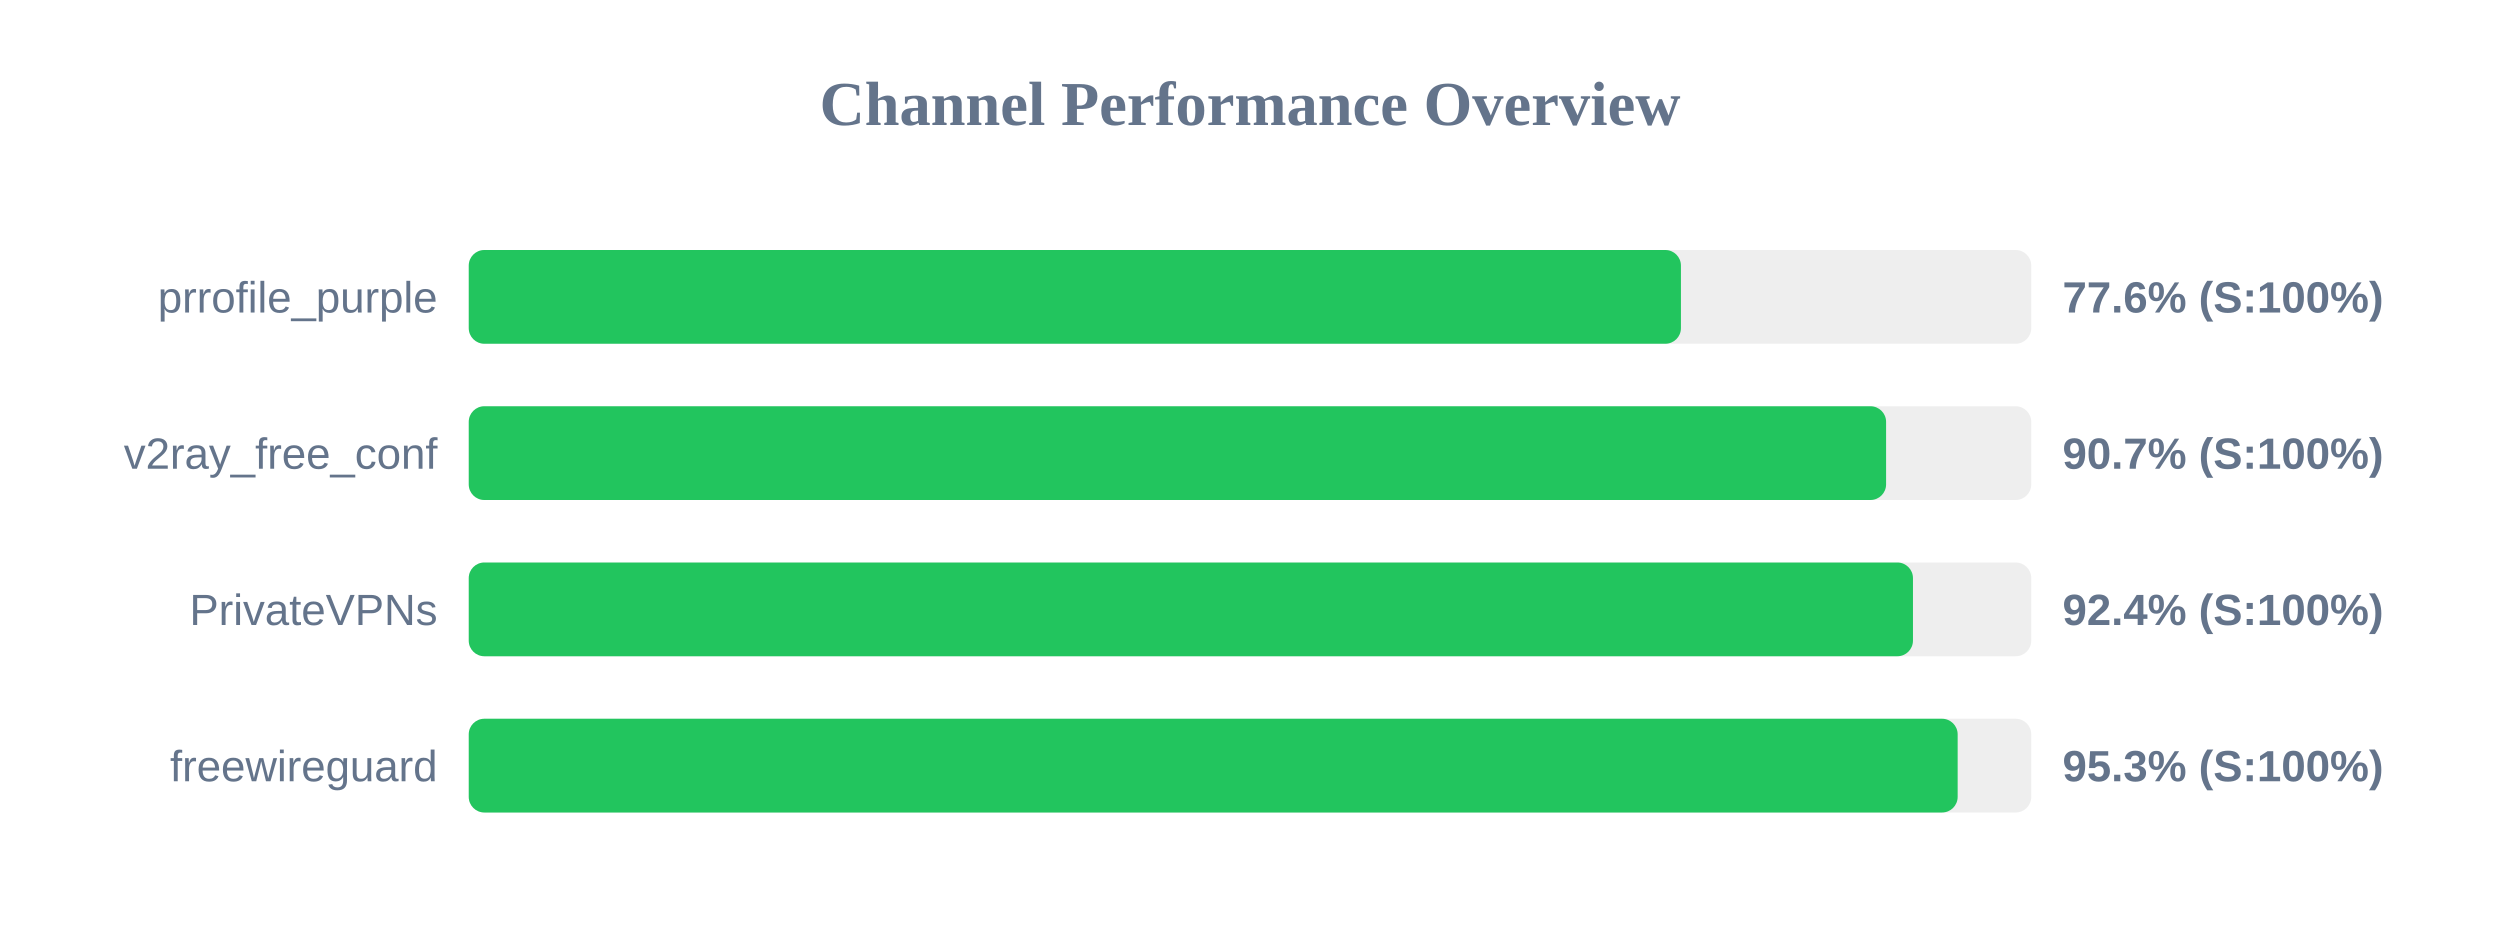
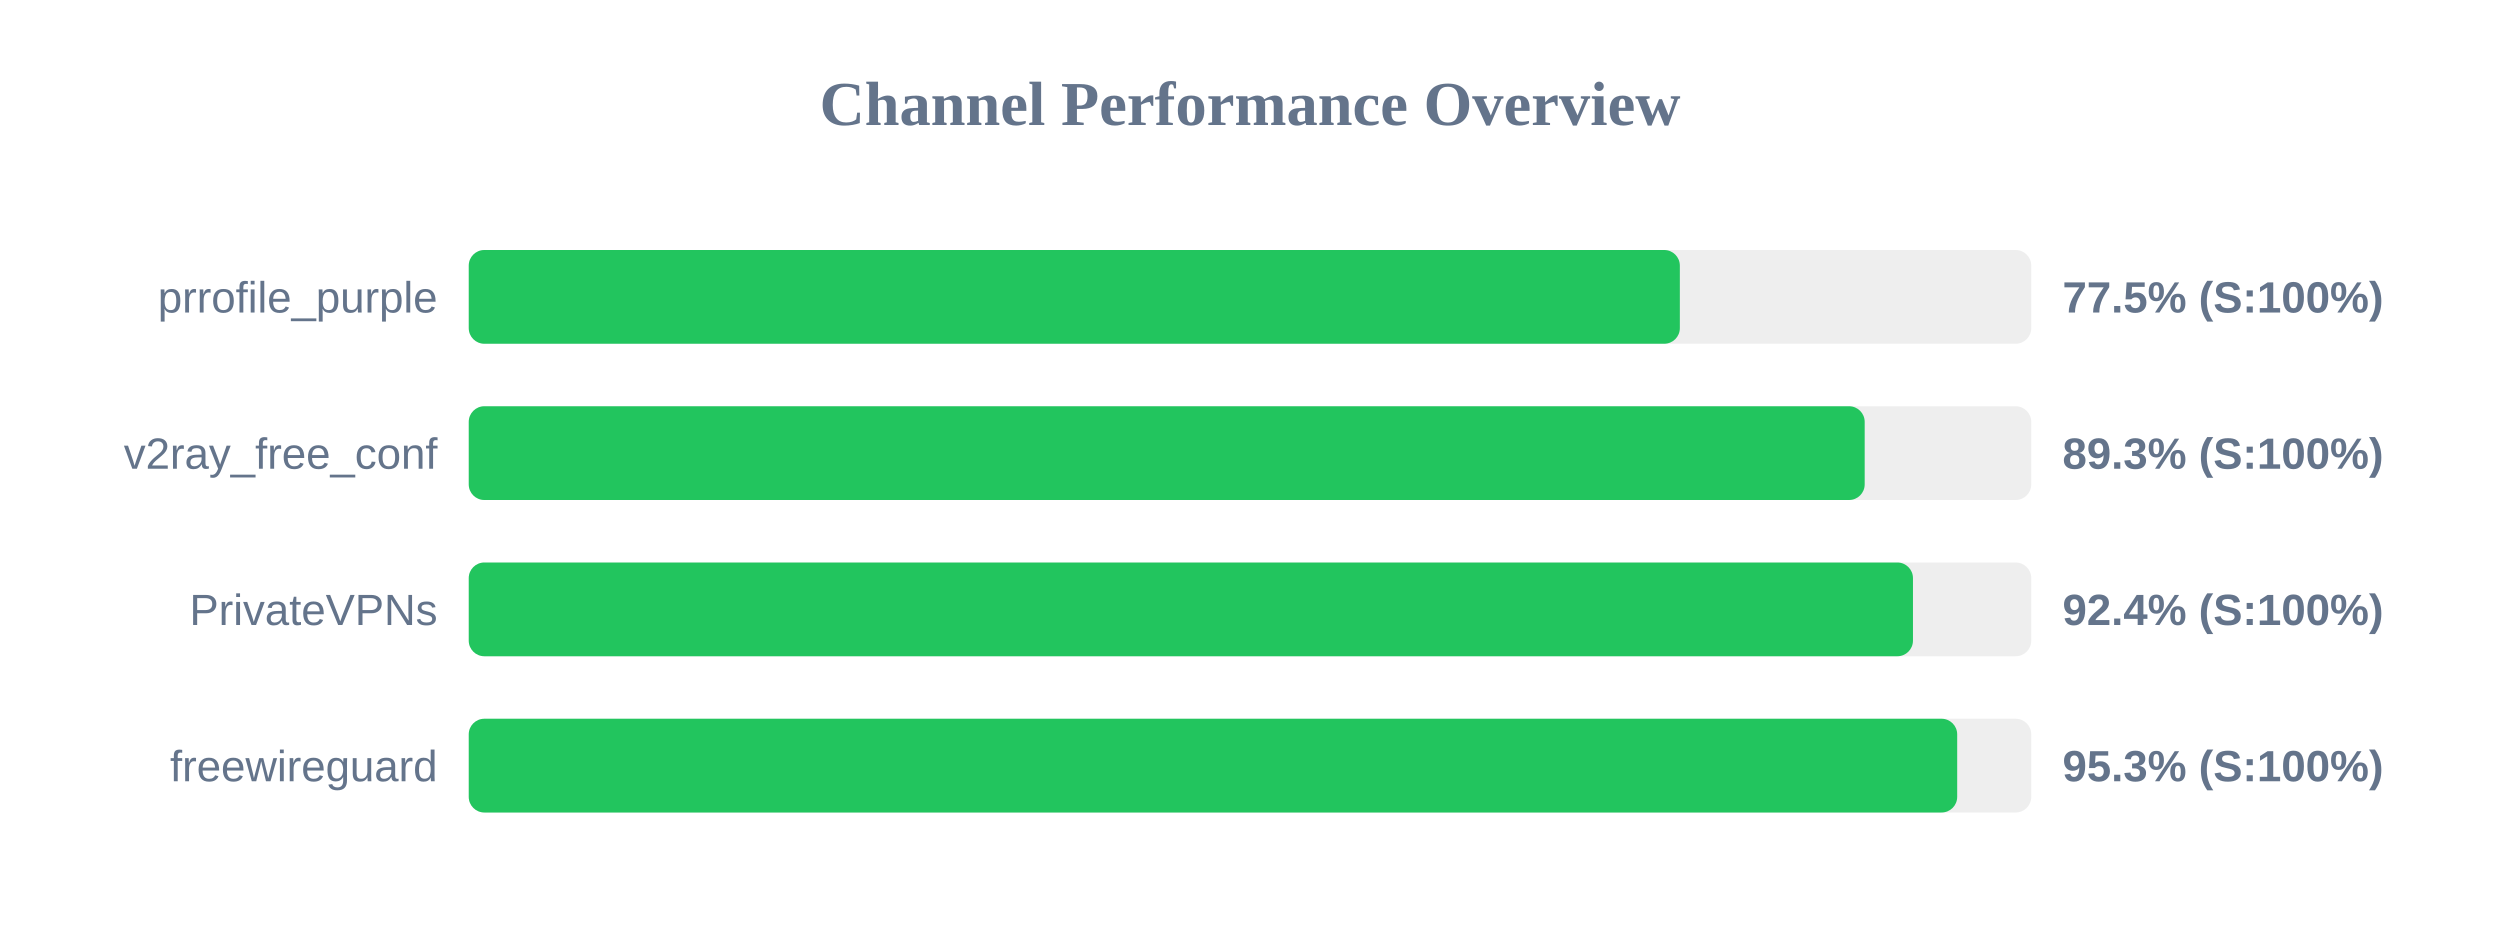
<svg xmlns="http://www.w3.org/2000/svg" width="800" height="300" version="1.1">
  <style>
        .row { font: 14px Arial; fill: #64748b; }
        .score { font: bold 14px Arial; fill: #64748b; }
    </style>
  <text x="400" y="40" text-anchor="middle" font-size="20px" font-weight="bold" fill="#64748b">Channel Performance Overview</text>
  <rect x="150" y="80" width="500" height="30" fill="#eee" rx="5" />
-   <rect x="150" y="80" width="387.9" height="30" fill="#22c55e" rx="5" />
+   <rect x="150" y="80" width="387.55" height="30" fill="#22c55e" rx="5" />
  <text x="140" y="100" text-anchor="end" class="row">prrofile_purple</text>
-   <text x="660" y="100" text-anchor="start" class="score">77.6% (S:100%)</text>
+   <text x="660" y="100" text-anchor="start" class="score">77.5% (S:100%)</text>
  <rect x="150" y="130" width="500" height="30" fill="#eee" rx="5" />
-   <rect x="150" y="130" width="453.55" height="30" fill="#22c55e" rx="5" />
+   <rect x="150" y="130" width="446.7" height="30" fill="#22c55e" rx="5" />
  <text x="140" y="150" text-anchor="end" class="row">v2ray_free_conf</text>
-   <text x="660" y="150" text-anchor="start" class="score">90.7% (S:100%)</text>
+   <text x="660" y="150" text-anchor="start" class="score">89.3% (S:100%)</text>
  <rect x="150" y="180" width="500" height="30" fill="#eee" rx="5" />
  <rect x="150" y="180" width="462.15" height="30" fill="#22c55e" rx="5" />
  <text x="140" y="200" text-anchor="end" class="row">PrivateVPNs</text>
  <text x="660" y="200" text-anchor="start" class="score">92.4% (S:100%)</text>
  <rect x="150" y="230" width="500" height="30" fill="#eee" rx="5" />
-   <rect x="150" y="230" width="476.45" height="30" fill="#22c55e" rx="5" />
+   <rect x="150" y="230" width="476.3" height="30" fill="#22c55e" rx="5" />
  <text x="140" y="250" text-anchor="end" class="row">freewireguard</text>
  <text x="660" y="250" text-anchor="start" class="score">95.3% (S:100%)</text>
</svg>
